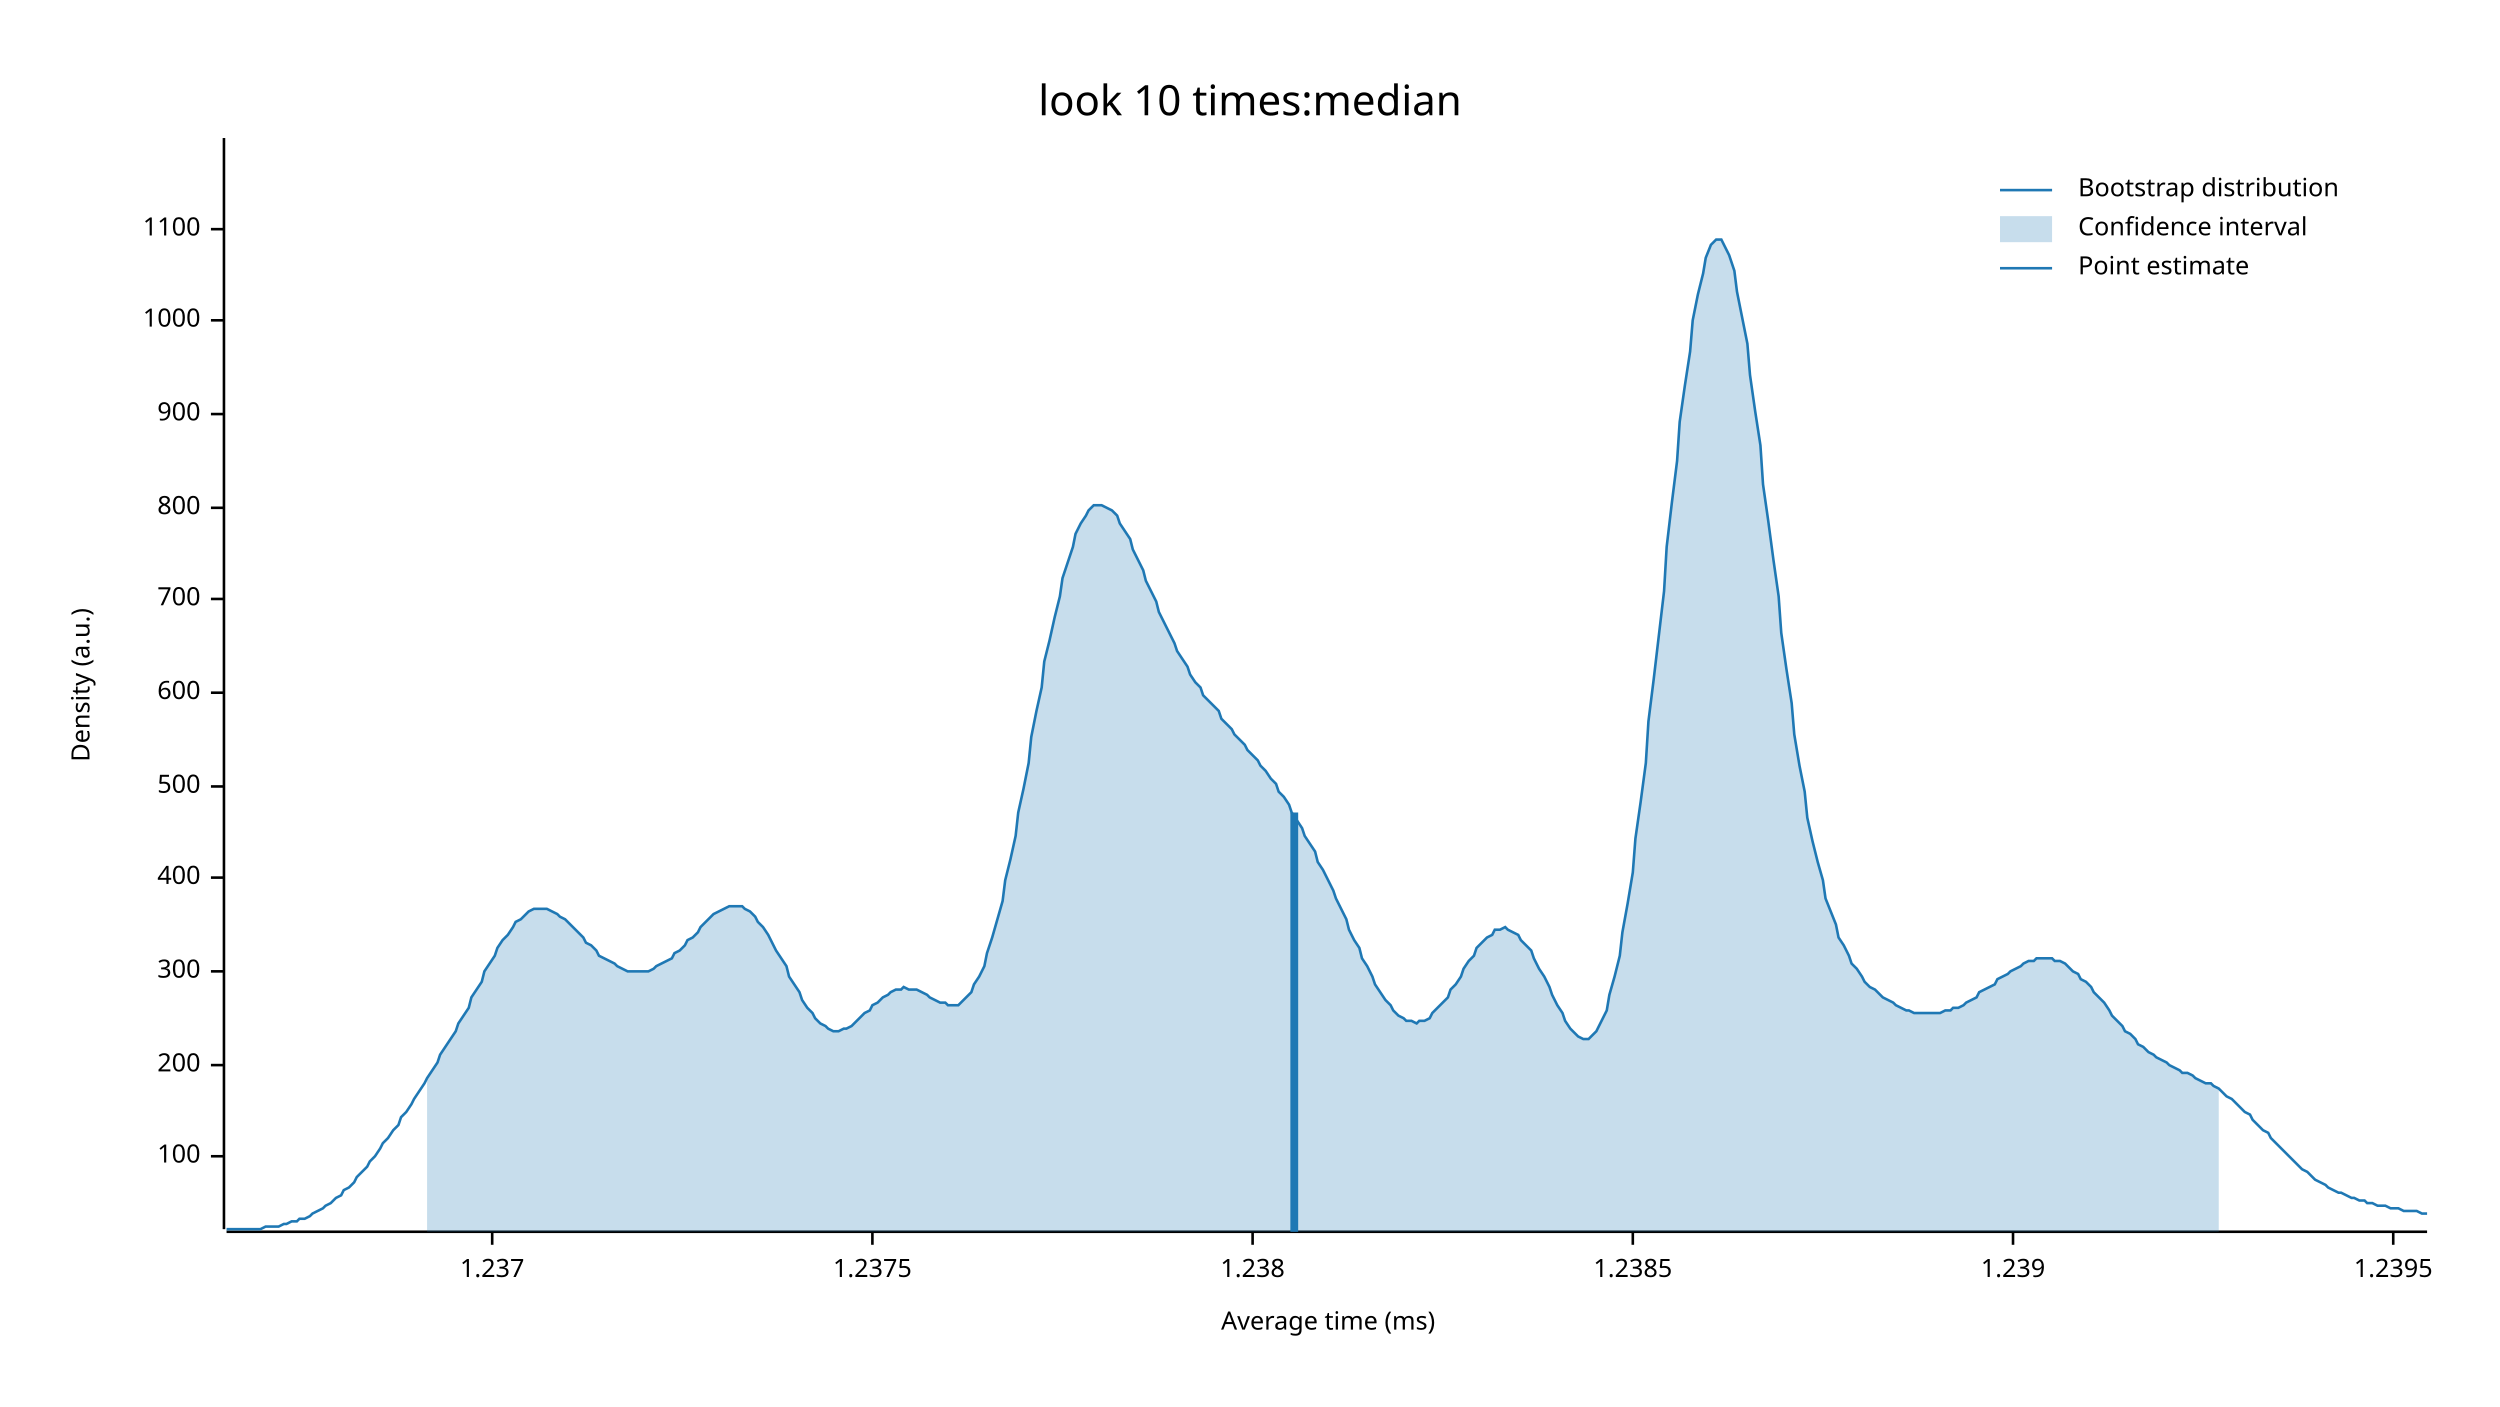
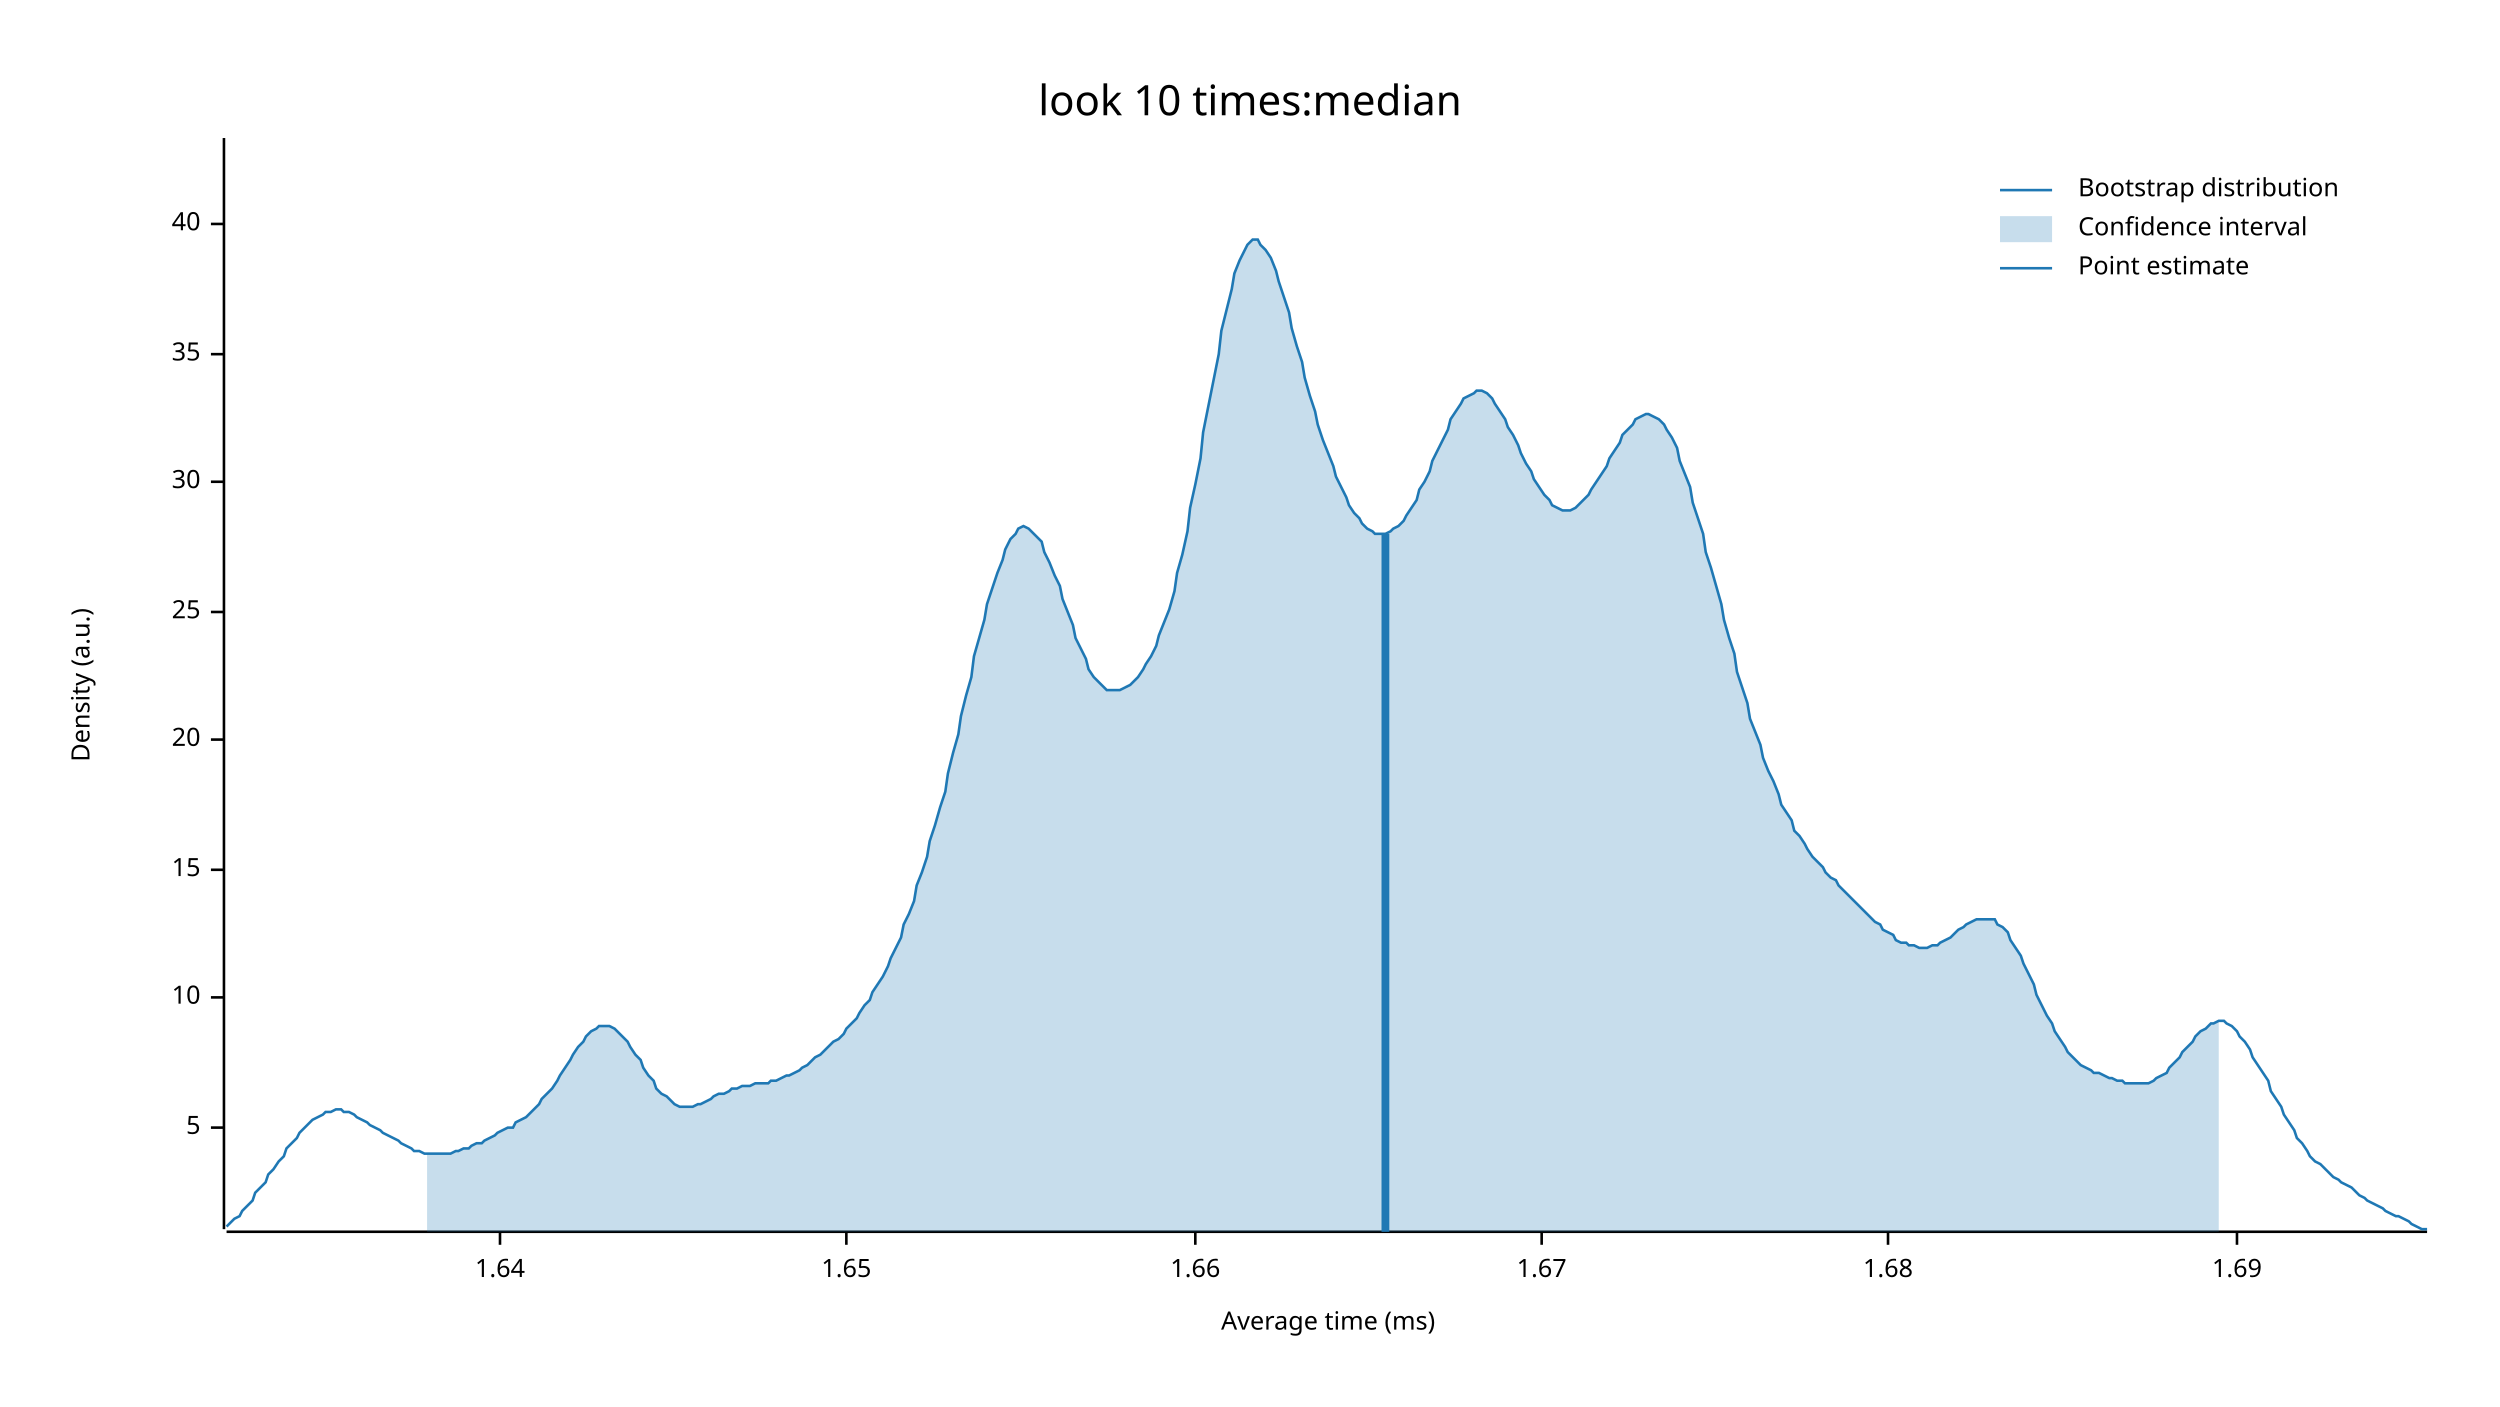
<svg xmlns="http://www.w3.org/2000/svg" width="960" height="540" viewBox="0 0 960 540">
  <text x="480" y="32" dy="0.76em" text-anchor="middle" font-family="sans-serif" font-size="16.129" opacity="1" fill="#000000">
look 10 times:median
</text>
  <text x="27" y="263" dy="0.76em" text-anchor="middle" font-family="sans-serif" font-size="9.677" opacity="1" fill="#000000" transform="rotate(270, 27, 263)">
Density (a.u.)
</text>
  <text x="510" y="513" dy="-0.5ex" text-anchor="middle" font-family="sans-serif" font-size="9.677" opacity="1" fill="#000000">
Average time (ms)
</text>
  <polyline fill="none" opacity="1" stroke="#000000" stroke-width="1" points="86,53 86,472 " />
-   <text x="77" y="444" dy="0.5ex" text-anchor="end" font-family="sans-serif" font-size="9.677" opacity="1" fill="#000000">
- 100
+   <text x="77" y="433" dy="0.5ex" text-anchor="end" font-family="sans-serif" font-size="9.677" opacity="1" fill="#000000">
+ 5
</text>
-   <polyline fill="none" opacity="1" stroke="#000000" stroke-width="1" points="81,444 86,444 " />
-   <text x="77" y="409" dy="0.5ex" text-anchor="end" font-family="sans-serif" font-size="9.677" opacity="1" fill="#000000">
- 200
+   <polyline fill="none" opacity="1" stroke="#000000" stroke-width="1" points="81,433 86,433 " />
+   <text x="77" y="383" dy="0.5ex" text-anchor="end" font-family="sans-serif" font-size="9.677" opacity="1" fill="#000000">
+ 10
</text>
-   <polyline fill="none" opacity="1" stroke="#000000" stroke-width="1" points="81,409 86,409 " />
-   <text x="77" y="373" dy="0.5ex" text-anchor="end" font-family="sans-serif" font-size="9.677" opacity="1" fill="#000000">
- 300
+   <polyline fill="none" opacity="1" stroke="#000000" stroke-width="1" points="81,383 86,383 " />
+   <text x="77" y="334" dy="0.5ex" text-anchor="end" font-family="sans-serif" font-size="9.677" opacity="1" fill="#000000">
+ 15
</text>
-   <polyline fill="none" opacity="1" stroke="#000000" stroke-width="1" points="81,373 86,373 " />
-   <text x="77" y="337" dy="0.5ex" text-anchor="end" font-family="sans-serif" font-size="9.677" opacity="1" fill="#000000">
- 400
+   <polyline fill="none" opacity="1" stroke="#000000" stroke-width="1" points="81,334 86,334 " />
+   <text x="77" y="284" dy="0.5ex" text-anchor="end" font-family="sans-serif" font-size="9.677" opacity="1" fill="#000000">
+ 20
</text>
-   <polyline fill="none" opacity="1" stroke="#000000" stroke-width="1" points="81,337 86,337 " />
-   <text x="77" y="302" dy="0.5ex" text-anchor="end" font-family="sans-serif" font-size="9.677" opacity="1" fill="#000000">
- 500
+   <polyline fill="none" opacity="1" stroke="#000000" stroke-width="1" points="81,284 86,284 " />
+   <text x="77" y="235" dy="0.5ex" text-anchor="end" font-family="sans-serif" font-size="9.677" opacity="1" fill="#000000">
+ 25
</text>
-   <polyline fill="none" opacity="1" stroke="#000000" stroke-width="1" points="81,302 86,302 " />
-   <text x="77" y="266" dy="0.5ex" text-anchor="end" font-family="sans-serif" font-size="9.677" opacity="1" fill="#000000">
- 600
+   <polyline fill="none" opacity="1" stroke="#000000" stroke-width="1" points="81,235 86,235 " />
+   <text x="77" y="185" dy="0.5ex" text-anchor="end" font-family="sans-serif" font-size="9.677" opacity="1" fill="#000000">
+ 30
</text>
-   <polyline fill="none" opacity="1" stroke="#000000" stroke-width="1" points="81,266 86,266 " />
-   <text x="77" y="230" dy="0.5ex" text-anchor="end" font-family="sans-serif" font-size="9.677" opacity="1" fill="#000000">
- 700
+   <polyline fill="none" opacity="1" stroke="#000000" stroke-width="1" points="81,185 86,185 " />
+   <text x="77" y="136" dy="0.5ex" text-anchor="end" font-family="sans-serif" font-size="9.677" opacity="1" fill="#000000">
+ 35
</text>
-   <polyline fill="none" opacity="1" stroke="#000000" stroke-width="1" points="81,230 86,230 " />
-   <text x="77" y="195" dy="0.5ex" text-anchor="end" font-family="sans-serif" font-size="9.677" opacity="1" fill="#000000">
- 800
+   <polyline fill="none" opacity="1" stroke="#000000" stroke-width="1" points="81,136 86,136 " />
+   <text x="77" y="86" dy="0.5ex" text-anchor="end" font-family="sans-serif" font-size="9.677" opacity="1" fill="#000000">
+ 40
</text>
-   <polyline fill="none" opacity="1" stroke="#000000" stroke-width="1" points="81,195 86,195 " />
-   <text x="77" y="159" dy="0.5ex" text-anchor="end" font-family="sans-serif" font-size="9.677" opacity="1" fill="#000000">
- 900
+   <polyline fill="none" opacity="1" stroke="#000000" stroke-width="1" points="81,86 86,86 " />
+   <polyline fill="none" opacity="1" stroke="#000000" stroke-width="1" points="87,473 932,473 " />
+   <text x="192" y="483" dy="0.76em" text-anchor="middle" font-family="sans-serif" font-size="9.677" opacity="1" fill="#000000">
+ 1.64
</text>
-   <polyline fill="none" opacity="1" stroke="#000000" stroke-width="1" points="81,159 86,159 " />
-   <text x="77" y="123" dy="0.5ex" text-anchor="end" font-family="sans-serif" font-size="9.677" opacity="1" fill="#000000">
- 1000
+   <polyline fill="none" opacity="1" stroke="#000000" stroke-width="1" points="192,473 192,478 " />
+   <text x="325" y="483" dy="0.76em" text-anchor="middle" font-family="sans-serif" font-size="9.677" opacity="1" fill="#000000">
+ 1.65
</text>
-   <polyline fill="none" opacity="1" stroke="#000000" stroke-width="1" points="81,123 86,123 " />
-   <text x="77" y="88" dy="0.5ex" text-anchor="end" font-family="sans-serif" font-size="9.677" opacity="1" fill="#000000">
- 1100
+   <polyline fill="none" opacity="1" stroke="#000000" stroke-width="1" points="325,473 325,478 " />
+   <text x="459" y="483" dy="0.76em" text-anchor="middle" font-family="sans-serif" font-size="9.677" opacity="1" fill="#000000">
+ 1.66
</text>
-   <polyline fill="none" opacity="1" stroke="#000000" stroke-width="1" points="81,88 86,88 " />
-   <polyline fill="none" opacity="1" stroke="#000000" stroke-width="1" points="87,473 932,473 " />
-   <text x="189" y="483" dy="0.76em" text-anchor="middle" font-family="sans-serif" font-size="9.677" opacity="1" fill="#000000">
- 1.237
+   <polyline fill="none" opacity="1" stroke="#000000" stroke-width="1" points="459,473 459,478 " />
+   <text x="592" y="483" dy="0.76em" text-anchor="middle" font-family="sans-serif" font-size="9.677" opacity="1" fill="#000000">
+ 1.67
</text>
-   <polyline fill="none" opacity="1" stroke="#000000" stroke-width="1" points="189,473 189,478 " />
-   <text x="335" y="483" dy="0.76em" text-anchor="middle" font-family="sans-serif" font-size="9.677" opacity="1" fill="#000000">
- 1.2375
+   <polyline fill="none" opacity="1" stroke="#000000" stroke-width="1" points="592,473 592,478 " />
+   <text x="725" y="483" dy="0.76em" text-anchor="middle" font-family="sans-serif" font-size="9.677" opacity="1" fill="#000000">
+ 1.68
</text>
-   <polyline fill="none" opacity="1" stroke="#000000" stroke-width="1" points="335,473 335,478 " />
-   <text x="481" y="483" dy="0.76em" text-anchor="middle" font-family="sans-serif" font-size="9.677" opacity="1" fill="#000000">
- 1.238
+   <polyline fill="none" opacity="1" stroke="#000000" stroke-width="1" points="725,473 725,478 " />
+   <text x="859" y="483" dy="0.76em" text-anchor="middle" font-family="sans-serif" font-size="9.677" opacity="1" fill="#000000">
+ 1.69
</text>
-   <polyline fill="none" opacity="1" stroke="#000000" stroke-width="1" points="481,473 481,478 " />
-   <text x="627" y="483" dy="0.76em" text-anchor="middle" font-family="sans-serif" font-size="9.677" opacity="1" fill="#000000">
- 1.2385
- </text>
-   <polyline fill="none" opacity="1" stroke="#000000" stroke-width="1" points="627,473 627,478 " />
-   <text x="773" y="483" dy="0.76em" text-anchor="middle" font-family="sans-serif" font-size="9.677" opacity="1" fill="#000000">
- 1.239
- </text>
-   <polyline fill="none" opacity="1" stroke="#000000" stroke-width="1" points="773,473 773,478 " />
-   <text x="919" y="483" dy="0.76em" text-anchor="middle" font-family="sans-serif" font-size="9.677" opacity="1" fill="#000000">
- 1.2395
- </text>
-   <polyline fill="none" opacity="1" stroke="#000000" stroke-width="1" points="919,473 919,478 " />
-   <polyline fill="none" opacity="1" stroke="#1F78B4" stroke-width="1" points="87,472 88,472 90,472 92,472 93,472 95,472 97,472 98,472 100,472 102,471 103,471 105,471 107,471 109,470 110,470 112,469 114,469 115,468 117,468 119,467 120,466 122,465 124,464 125,463 127,462 129,460 131,459 132,457 134,456 136,454 137,452 139,450 141,448 142,446 144,444 146,441 147,439 149,437 151,434 153,432 154,429 156,427 158,424 159,422 161,419 163,416 164,414 166,411 168,408 169,405 171,402 173,399 175,396 176,393 178,390 180,387 181,383 183,380 185,377 186,373 188,370 190,367 191,364 193,361 195,359 197,356 198,354 200,353 202,351 203,350 205,349 207,349 208,349 210,349 212,350 214,351 215,352 217,353 219,355 220,356 222,358 224,360 225,362 227,363 229,365 230,367 232,368 234,369 236,370 237,371 239,372 241,373 242,373 244,373 246,373 247,373 249,373 251,372 252,371 254,370 256,369 258,368 259,366 261,365 263,363 264,361 266,360 268,358 269,356 271,354 273,352 274,351 276,350 278,349 280,348 281,348 283,348 285,348 286,349 288,350 290,352 291,354 293,356 295,359 296,361 298,365 300,368 302,371 303,375 305,378 307,381 308,384 310,387 312,389 313,391 315,393 317,394 318,395 320,396 322,396 324,395 325,395 327,394 329,392 330,391 332,389 334,388 335,386 337,385 339,383 341,382 342,381 344,380 346,380 347,379 349,380 351,380 352,380 354,381 356,382 357,383 359,384 361,385 363,385 364,386 366,386 368,386 369,385 371,383 373,381 374,378 376,375 378,371 379,366 381,360 383,353 385,346 386,338 388,330 390,321 391,312 393,303 395,293 396,283 398,273 400,264 401,254 403,246 405,237 407,229 408,222 410,216 412,210 413,205 415,201 417,198 418,196 420,194 422,194 423,194 425,195 427,196 429,198 430,201 432,204 434,207 435,211 437,215 439,219 440,223 442,227 444,231 445,235 447,239 449,243 451,247 452,250 454,253 456,256 457,259 459,262 461,264 462,267 464,269 466,271 468,273 469,276 471,278 473,280 474,282 476,284 478,286 479,288 481,290 483,292 484,294 486,296 488,299 490,301 491,304 493,306 495,309 496,312 498,315 500,318 501,321 503,324 505,327 506,331 508,334 510,338 512,342 513,345 515,349 517,353 518,357 520,361 522,364 523,368 525,371 527,375 528,378 530,381 532,384 534,386 535,388 537,390 539,391 540,392 542,392 544,393 545,392 547,392 549,391 550,389 552,387 554,385 556,383 557,380 559,378 561,375 562,372 564,369 566,367 567,364 569,362 571,360 573,359 574,357 576,357 578,356 579,357 581,358 583,359 584,361 586,363 588,365 589,368 591,372 593,375 595,379 596,382 598,386 600,389 601,392 603,395 605,397 606,398 608,399 610,399 611,398 613,396 615,392 617,388 618,382 620,375 622,367 623,358 625,347 627,335 628,322 630,308 632,293 633,277 635,261 637,244 639,227 640,210 642,193 644,177 645,162 647,148 649,135 650,123 652,113 654,105 655,99 657,94 659,92 661,92 662,94 664,98 666,104 667,112 669,122 671,132 672,144 674,158 676,171 677,186 679,200 681,215 683,229 684,243 686,257 688,270 689,282 691,294 693,304 694,314 696,323 698,331 700,338 701,345 703,350 705,355 706,360 708,363 710,367 711,370 713,372 715,375 716,377 718,379 720,380 722,382 723,383 725,384 727,385 728,386 730,387 732,388 733,388 735,389 737,389 738,389 740,389 742,389 744,389 745,389 747,388 749,388 750,387 752,387 754,386 755,385 757,384 759,383 760,381 762,380 764,379 766,378 767,376 769,375 771,374 772,373 774,372 776,371 777,370 779,369 781,369 782,368 784,368 786,368 788,368 789,369 791,369 793,370 794,371 796,373 798,374 799,376 801,377 803,379 804,381 806,383 808,385 810,388 811,390 813,392 815,394 816,396 818,397 820,399 821,401 823,402 825,404 827,405 828,406 830,407 832,408 833,409 835,410 837,411 838,412 840,412 842,413 843,414 845,415 847,416 849,416 850,417 852,418 854,420 855,421 857,422 859,424 860,425 862,427 864,428 865,430 867,432 869,434 871,435 872,437 874,439 876,441 877,442 879,444 881,446 882,447 884,449 886,450 887,451 889,453 891,454 893,455 894,456 896,457 898,458 899,458 901,459 903,460 904,460 906,461 908,461 909,462 911,462 913,463 915,463 916,463 918,464 920,464 921,464 923,465 925,465 926,465 928,465 930,466 932,466 " />
-   <polygon opacity="0.25" fill="#1F78B4" points="164,414 166,411 168,408 169,405 171,402 173,399 175,396 176,393 178,390 180,387 181,383 183,380 185,377 186,373 188,370 190,367 191,364 193,361 195,359 197,356 198,354 200,353 202,351 203,350 205,349 207,349 208,349 210,349 212,350 214,351 215,352 217,353 219,355 220,356 222,358 224,360 225,362 227,363 229,365 230,367 232,368 234,369 236,370 237,371 239,372 241,373 242,373 244,373 246,373 247,373 249,373 251,372 252,371 254,370 256,369 258,368 259,366 261,365 263,363 264,361 266,360 268,358 269,356 271,354 273,352 274,351 276,350 278,349 280,348 281,348 283,348 285,348 286,349 288,350 290,352 291,354 293,356 295,359 296,361 298,365 300,368 302,371 303,375 305,378 307,381 308,384 310,387 312,389 313,391 315,393 317,394 318,395 320,396 322,396 324,395 325,395 327,394 329,392 330,391 332,389 334,388 335,386 337,385 339,383 341,382 342,381 344,380 346,380 347,379 349,380 351,380 352,380 354,381 356,382 357,383 359,384 361,385 363,385 364,386 366,386 368,386 369,385 371,383 373,381 374,378 376,375 378,371 379,366 381,360 383,353 385,346 386,338 388,330 390,321 391,312 393,303 395,293 396,283 398,273 400,264 401,254 403,246 405,237 407,229 408,222 410,216 412,210 413,205 415,201 417,198 418,196 420,194 422,194 423,194 425,195 427,196 429,198 430,201 432,204 434,207 435,211 437,215 439,219 440,223 442,227 444,231 445,235 447,239 449,243 451,247 452,250 454,253 456,256 457,259 459,262 461,264 462,267 464,269 466,271 468,273 469,276 471,278 473,280 474,282 476,284 478,286 479,288 481,290 483,292 484,294 486,296 488,299 490,301 491,304 493,306 495,309 496,312 498,315 500,318 501,321 503,324 505,327 506,331 508,334 510,338 512,342 513,345 515,349 517,353 518,357 520,361 522,364 523,368 525,371 527,375 528,378 530,381 532,384 534,386 535,388 537,390 539,391 540,392 542,392 544,393 545,392 547,392 549,391 550,389 552,387 554,385 556,383 557,380 559,378 561,375 562,372 564,369 566,367 567,364 569,362 571,360 573,359 574,357 576,357 578,356 579,357 581,358 583,359 584,361 586,363 588,365 589,368 591,372 593,375 595,379 596,382 598,386 600,389 601,392 603,395 605,397 606,398 608,399 610,399 611,398 613,396 615,392 617,388 618,382 620,375 622,367 623,358 625,347 627,335 628,322 630,308 632,293 633,277 635,261 637,244 639,227 640,210 642,193 644,177 645,162 647,148 649,135 650,123 652,113 654,105 655,99 657,94 659,92 661,92 662,94 664,98 666,104 667,112 669,122 671,132 672,144 674,158 676,171 677,186 679,200 681,215 683,229 684,243 686,257 688,270 689,282 691,294 693,304 694,314 696,323 698,331 700,338 701,345 703,350 705,355 706,360 708,363 710,367 711,370 713,372 715,375 716,377 718,379 720,380 722,382 723,383 725,384 727,385 728,386 730,387 732,388 733,388 735,389 737,389 738,389 740,389 742,389 744,389 745,389 747,388 749,388 750,387 752,387 754,386 755,385 757,384 759,383 760,381 762,380 764,379 766,378 767,376 769,375 771,374 772,373 774,372 776,371 777,370 779,369 781,369 782,368 784,368 786,368 788,368 789,369 791,369 793,370 794,371 796,373 798,374 799,376 801,377 803,379 804,381 806,383 808,385 810,388 811,390 813,392 815,394 816,396 818,397 820,399 821,401 823,402 825,404 827,405 828,406 830,407 832,408 833,409 835,410 837,411 838,412 840,412 842,413 843,414 845,415 847,416 849,416 850,417 852,418 852,473 164,473 " />
-   <polyline fill="none" opacity="1" stroke="#1F78B4" stroke-width="3" points="497,473 497,312 " />
+   <polyline fill="none" opacity="1" stroke="#000000" stroke-width="1" points="859,473 859,478 " />
+   <polyline fill="none" opacity="1" stroke="#1F78B4" stroke-width="1" points="87,471 88,470 90,468 92,467 93,465 95,463 97,461 98,458 100,456 102,454 103,451 105,449 107,446 109,444 110,441 112,439 114,437 115,435 117,433 119,431 120,430 122,429 124,428 125,427 127,427 129,426 131,426 132,427 134,427 136,428 137,429 139,430 141,431 142,432 144,433 146,434 147,435 149,436 151,437 153,438 154,439 156,440 158,441 159,442 161,442 163,443 164,443 166,443 168,443 169,443 171,443 173,443 175,442 176,442 178,441 180,441 181,440 183,439 185,439 186,438 188,437 190,436 191,435 193,434 195,433 197,433 198,431 200,430 202,429 203,428 205,426 207,424 208,422 210,420 212,418 214,415 215,413 217,410 219,407 220,405 222,402 224,400 225,398 227,396 229,395 230,394 232,394 234,394 236,395 237,396 239,398 241,400 242,402 244,405 246,407 247,410 249,413 251,415 252,418 254,420 256,421 258,423 259,424 261,425 263,425 264,425 266,425 268,424 269,424 271,423 273,422 274,421 276,420 278,420 280,419 281,418 283,418 285,417 286,417 288,417 290,416 291,416 293,416 295,416 296,415 298,415 300,414 302,413 303,413 305,412 307,411 308,410 310,409 312,407 313,406 315,405 317,403 318,402 320,400 322,399 324,397 325,395 327,393 329,391 330,389 332,386 334,384 335,381 337,378 339,375 341,371 342,368 344,364 346,360 347,355 349,351 351,346 352,340 354,335 356,329 357,323 359,317 361,310 363,304 364,297 366,289 368,282 369,275 371,267 373,260 374,252 376,245 378,238 379,232 381,226 383,220 385,215 386,211 388,207 390,205 391,203 393,202 395,203 396,204 398,206 400,208 401,212 403,216 405,221 407,225 408,230 410,235 412,240 413,245 415,249 417,253 418,257 420,260 422,262 423,263 425,265 427,265 429,265 430,265 432,264 434,263 435,262 437,260 439,257 440,255 442,252 444,248 445,244 447,239 449,234 451,227 452,220 454,213 456,204 457,195 459,186 461,176 462,166 464,156 466,146 468,136 469,127 471,119 473,111 474,105 476,100 478,96 479,94 481,92 483,92 484,94 486,96 488,99 490,104 491,108 493,114 495,120 496,126 498,133 500,139 501,145 503,152 505,158 506,163 508,169 510,174 512,179 513,183 515,187 517,191 518,194 520,197 522,199 523,201 525,203 527,204 528,205 530,205 532,205 534,204 535,203 537,202 539,200 540,198 542,195 544,192 545,188 547,185 549,181 550,177 552,173 554,169 556,165 557,161 559,158 561,155 562,153 564,152 566,151 567,150 569,150 571,151 573,153 574,155 576,158 578,161 579,164 581,167 583,171 584,174 586,178 588,181 589,184 591,187 593,190 595,192 596,194 598,195 600,196 601,196 603,196 605,195 606,194 608,192 610,190 611,188 613,185 615,182 617,179 618,176 620,173 622,170 623,167 625,165 627,163 628,161 630,160 632,159 633,159 635,160 637,161 639,163 640,165 642,168 644,172 645,177 647,182 649,187 650,193 652,199 654,205 655,212 657,218 659,225 661,232 662,238 664,245 666,251 667,258 669,264 671,270 672,276 674,281 676,286 677,291 679,296 681,300 683,305 684,309 686,312 688,315 689,319 691,321 693,324 694,326 696,329 698,331 700,333 701,335 703,337 705,338 706,340 708,342 710,344 711,345 713,347 715,349 716,350 718,352 720,354 722,355 723,357 725,358 727,359 728,361 730,362 732,362 733,363 735,363 737,364 738,364 740,364 742,363 744,363 745,362 747,361 749,360 750,359 752,357 754,356 755,355 757,354 759,353 760,353 762,353 764,353 766,353 767,355 769,356 771,358 772,361 774,364 776,367 777,370 779,374 781,378 782,382 784,386 786,390 788,393 789,396 791,399 793,402 794,404 796,406 798,408 799,409 801,410 803,411 804,412 806,412 808,413 810,414 811,414 813,415 815,415 816,416 818,416 820,416 821,416 823,416 825,416 827,415 828,414 830,413 832,412 833,410 835,408 837,406 838,404 840,402 842,400 843,398 845,396 847,395 849,393 850,393 852,392 854,392 855,393 857,394 859,396 860,398 862,400 864,403 865,406 867,409 869,412 871,415 872,419 874,422 876,425 877,428 879,431 881,434 882,437 884,439 886,442 887,444 889,446 891,447 893,449 894,450 896,452 898,453 899,454 901,455 903,456 904,457 906,459 908,460 909,461 911,462 913,463 915,464 916,465 918,466 920,467 921,467 923,468 925,469 926,470 928,471 930,472 932,472 " />
+   <polygon opacity="0.25" fill="#1F78B4" points="164,443 166,443 168,443 169,443 171,443 173,443 175,442 176,442 178,441 180,441 181,440 183,439 185,439 186,438 188,437 190,436 191,435 193,434 195,433 197,433 198,431 200,430 202,429 203,428 205,426 207,424 208,422 210,420 212,418 214,415 215,413 217,410 219,407 220,405 222,402 224,400 225,398 227,396 229,395 230,394 232,394 234,394 236,395 237,396 239,398 241,400 242,402 244,405 246,407 247,410 249,413 251,415 252,418 254,420 256,421 258,423 259,424 261,425 263,425 264,425 266,425 268,424 269,424 271,423 273,422 274,421 276,420 278,420 280,419 281,418 283,418 285,417 286,417 288,417 290,416 291,416 293,416 295,416 296,415 298,415 300,414 302,413 303,413 305,412 307,411 308,410 310,409 312,407 313,406 315,405 317,403 318,402 320,400 322,399 324,397 325,395 327,393 329,391 330,389 332,386 334,384 335,381 337,378 339,375 341,371 342,368 344,364 346,360 347,355 349,351 351,346 352,340 354,335 356,329 357,323 359,317 361,310 363,304 364,297 366,289 368,282 369,275 371,267 373,260 374,252 376,245 378,238 379,232 381,226 383,220 385,215 386,211 388,207 390,205 391,203 393,202 395,203 396,204 398,206 400,208 401,212 403,216 405,221 407,225 408,230 410,235 412,240 413,245 415,249 417,253 418,257 420,260 422,262 423,263 425,265 427,265 429,265 430,265 432,264 434,263 435,262 437,260 439,257 440,255 442,252 444,248 445,244 447,239 449,234 451,227 452,220 454,213 456,204 457,195 459,186 461,176 462,166 464,156 466,146 468,136 469,127 471,119 473,111 474,105 476,100 478,96 479,94 481,92 483,92 484,94 486,96 488,99 490,104 491,108 493,114 495,120 496,126 498,133 500,139 501,145 503,152 505,158 506,163 508,169 510,174 512,179 513,183 515,187 517,191 518,194 520,197 522,199 523,201 525,203 527,204 528,205 530,205 532,205 534,204 535,203 537,202 539,200 540,198 542,195 544,192 545,188 547,185 549,181 550,177 552,173 554,169 556,165 557,161 559,158 561,155 562,153 564,152 566,151 567,150 569,150 571,151 573,153 574,155 576,158 578,161 579,164 581,167 583,171 584,174 586,178 588,181 589,184 591,187 593,190 595,192 596,194 598,195 600,196 601,196 603,196 605,195 606,194 608,192 610,190 611,188 613,185 615,182 617,179 618,176 620,173 622,170 623,167 625,165 627,163 628,161 630,160 632,159 633,159 635,160 637,161 639,163 640,165 642,168 644,172 645,177 647,182 649,187 650,193 652,199 654,205 655,212 657,218 659,225 661,232 662,238 664,245 666,251 667,258 669,264 671,270 672,276 674,281 676,286 677,291 679,296 681,300 683,305 684,309 686,312 688,315 689,319 691,321 693,324 694,326 696,329 698,331 700,333 701,335 703,337 705,338 706,340 708,342 710,344 711,345 713,347 715,349 716,350 718,352 720,354 722,355 723,357 725,358 727,359 728,361 730,362 732,362 733,363 735,363 737,364 738,364 740,364 742,363 744,363 745,362 747,361 749,360 750,359 752,357 754,356 755,355 757,354 759,353 760,353 762,353 764,353 766,353 767,355 769,356 771,358 772,361 774,364 776,367 777,370 779,374 781,378 782,382 784,386 786,390 788,393 789,396 791,399 793,402 794,404 796,406 798,408 799,409 801,410 803,411 804,412 806,412 808,413 810,414 811,414 813,415 815,415 816,416 818,416 820,416 821,416 823,416 825,416 827,415 828,414 830,413 832,412 833,410 835,408 837,406 838,404 840,402 842,400 843,398 845,396 847,395 849,393 850,393 852,392 852,473 164,473 " />
+   <polyline fill="none" opacity="1" stroke="#1F78B4" stroke-width="3" points="532,473 532,205 " />
  <text x="798" y="68" dy="0.76em" text-anchor="start" font-family="sans-serif" font-size="9.677" opacity="1" fill="#000000">
Bootstrap distribution
</text>
  <text x="798" y="83" dy="0.76em" text-anchor="start" font-family="sans-serif" font-size="9.677" opacity="1" fill="#000000">
Confidence interval
</text>
  <text x="798" y="98" dy="0.76em" text-anchor="start" font-family="sans-serif" font-size="9.677" opacity="1" fill="#000000">
Point estimate
</text>
  <polyline fill="none" opacity="1" stroke="#1F78B4" stroke-width="1" points="768,73 788,73 " />
  <rect x="768" y="83" width="20" height="10" opacity="0.25" fill="#1F78B4" stroke="none" />
  <polyline fill="none" opacity="1" stroke="#1F78B4" stroke-width="1" points="768,103 788,103 " />
</svg>
